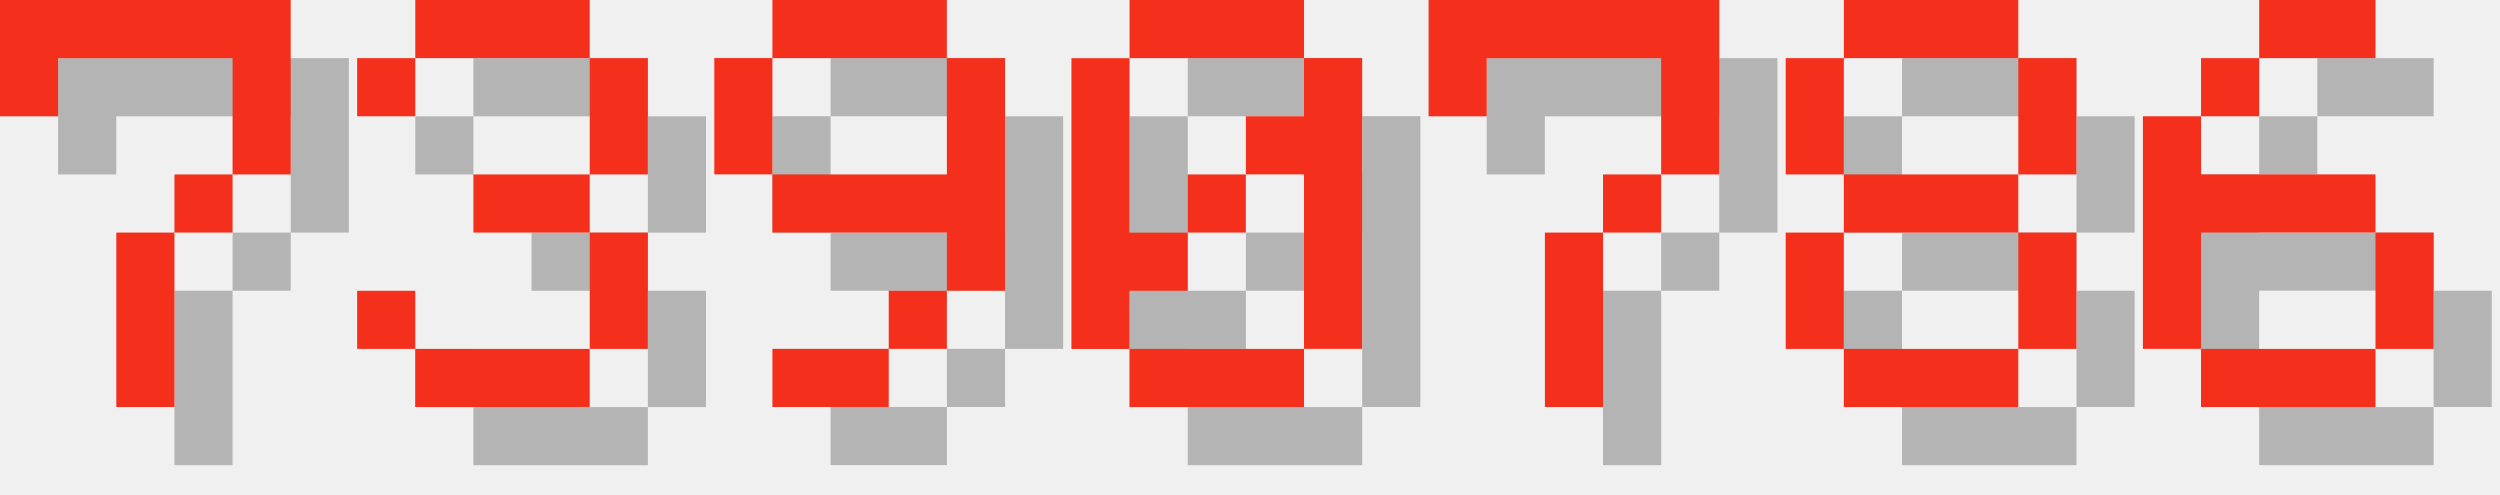
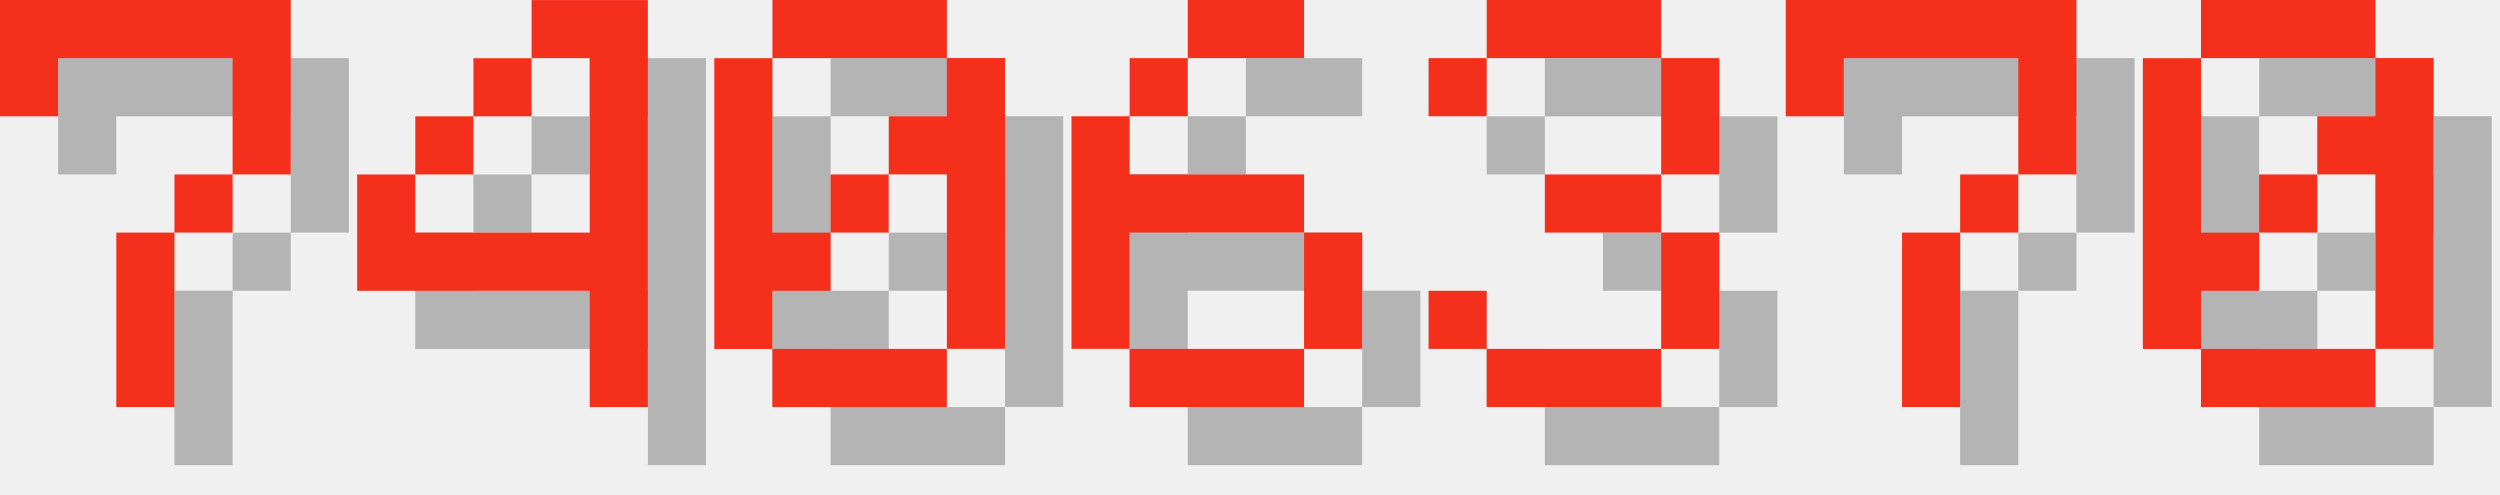
<svg xmlns="http://www.w3.org/2000/svg" version="1.1" width="182.0" height="36">
  <style>
        .text-foreground {
            fill: #F4301C;
        }
        .text-shadow {
            fill: #000000;
            fill-opacity: 0.25;
        }
    </style>
  <g class="digit" id="digit_7" transform="translate(0.0, 0), scale(4)">
    <path id="digit_7_shadow" class="text-shadow" d="m1.058 1.058 2e-6 2.117h1.058v-1.058h3.175v1.058l2e-7 1.058h-1.058v1.058h-1.058l4e-7 3.175 1.058 1e-7v-3.175h1.058v-1.058h1.058l5e-7 -1.058v-2.117z" fill-opacity=".5" style="paint-order:stroke fill markers" />
    <path id="digit_7_fg" class="text-foreground" d="m0 0 2e-6 2.117h1.058v-1.058h3.175v1.058l2e-7 1.058h-1.058v1.058h-1.058l4e-7 3.175 1.058 1e-7v-3.175h1.058v-1.058h1.058l5e-7 -1.058v-2.117z" fill="#fff" style="paint-order:stroke fill markers" />
  </g>
-   <g class="digit" id="digit_3" transform="translate(26.0, 0), scale(4)">
+   <g class="digit" id="digit_4" transform="translate(26.0, 0), scale(4)">
+     <path id="digit_4_shadow" class="text-shadow" d="m4.233 1.058v1.058h1.058v3.175h-3.175v-1.058h-1.058v2.117h4.233v2.117h1.058v-7.408h-2.117zm-2.117 3.175h1.058v-1.058h-1.058v1.058zm1.058-1.058h1.058v-1.058h-1.058v1.058z" fill-opacity=".5" style="paint-order:stroke fill markers" />
+     <path id="digit_4_fg" class="text-foreground" d="m3.175 0v1.058h1.058v3.175h-3.175v-1.058h-1.058v2.117h4.233v2.117h1.058v-7.408h-2.117zm-2.117 3.175h1.058v-1.058h-1.058v1.058zm1.058-1.058h1.058v-1.058h-1.058v1.058z" fill="#fff" style="paint-order:stroke fill markers" />
+   </g>
+   <g class="digit" id="digit_0" transform="translate(52.0, 0), scale(4)">
+     <path id="digit_0_shadow" class="text-shadow" d="m2.117 1.058v1.058h3.175v-1.058h-3.175zm3.175 1.058v1.058h-1.058v1.058h1.058v3.175h1.058v-5.292h-1.058zm0 5.292h-3.175v1.058h3.175v-1.058zm-3.175 0v-1.058h1.058v-1.058h-1.058v-3.175h-1.058v5.292h1.058zm1.058-2.117h1.058v-1.058h-1.058v1.058z" fill-opacity=".5" style="paint-order:stroke fill markers" />
+     <path id="digit_0_fg" class="text-foreground" d="m1.058 0v1.058h3.175v-1.058h-3.175zm3.175 1.058v1.058h-1.058v1.058h1.058v3.175h1.058v-5.292h-1.058zm0 5.292h-3.175v1.058h3.175v-1.058zm-3.175 0v-1.058h1.058v-1.058h-1.058v-3.175h-1.058v5.292h1.058zm1.058-2.117h1.058v-1.058h-1.058v1.058z" fill="#fff" style="paint-order:stroke fill markers" />
+   </g>
+   <g class="digit" id="digit_6" transform="translate(78.0, 0), scale(4)">
+     <path id="digit_6_shadow" class="text-shadow" d="m3.175 1.058v1.058h2.117v-1.058h-2.117zm0 1.058h-1.058v1.058h1.058v-1.058zm-1.058 1.058h-1.058v4.233h1.058v-2.117h3.175v-1.058h-3.175v-1.058zm3.175 2.117v2.117h1.058v-2.117h-1.058zm0 2.117h-3.175v1.058h3.175v-1.058z" fill-opacity=".5" style="paint-order:stroke fill markers" />
+     <path id="digit_6_fg" class="text-foreground" d="m2.117 0v1.058h2.117v-1.058h-2.117zm0 1.058h-1.058v1.058h1.058v-1.058zm-1.058 1.058h-1.058v4.233h1.058v-2.117h3.175v-1.058h-3.175v-1.058zm3.175 2.117v2.117h1.058v-2.117h-1.058zm0 2.117h-3.175v1.058h3.175v-1.058z" fill="#fff" style="paint-order:stroke fill markers" />
+   </g>
+   <g class="digit" id="digit_3" transform="translate(104.0, 0), scale(4)">
    <path id="digit_3_shadow" class="text-shadow" d="m1.058 2.117v1.058h1.058v-1.058h3.175v2.117h-2.117v1.058h2.117v2.117h-3.175v-1.058h-1.058v1.058h1.058v1.058h3.175v-1.058h1.058v-2.117h-1.058v-1.058h1.058v-2.117h-1.058v-1.058h-3.175v1.058h-1.058z" fill-opacity=".5" style="paint-order:stroke fill markers" />
    <path id="digit_3_fg" class="text-foreground" d="m0 1.058v1.058h1.058v-1.058h3.175v2.117h-2.117v1.058h2.117v2.117h-3.175v-1.058h-1.058v1.058h1.058v1.058h3.175v-1.058h1.058v-2.117h-1.058v-1.058h1.058v-2.117h-1.058v-1.058h-3.175v1.058h-1.058z" fill="#fff" style="paint-order:stroke fill markers" />
  </g>
-   <g class="digit" id="digit_9" transform="translate(52.0, 0), scale(4)">
-     <path id="digit_9_shadow" class="text-shadow" d="m2.117 1.058v1.058h3.175v-1.058h-3.175zm3.175 1.058v2.117h-3.175v1.058h3.175v1.058h1.058v-4.233h-1.058zm0 4.233h-1.058v1.058h1.058v-1.058zm-1.058 1.058h-2.117v1.058h2.117v-1.058zm-2.117-3.175v-2.117h-1.058v2.117h1.058z" fill-opacity=".5" style="paint-order:stroke fill markers" />
-     <path id="digit_9_fg" class="text-foreground" d="m1.058 0v1.058h3.175v-1.058h-3.175zm3.175 1.058v2.117h-3.175v1.058h3.175v1.058h1.058v-4.233h-1.058zm0 4.233h-1.058v1.058h1.058v-1.058zm-1.058 1.058h-2.117v1.058h2.117v-1.058zm-2.117-3.175v-2.117h-1.058v2.117h1.058z" fill="#fff" style="paint-order:stroke fill markers" />
+   <g class="digit" id="digit_7" transform="translate(130.0, 0), scale(4)">
+     <path id="digit_7_shadow" class="text-shadow" d="m1.058 1.058 2e-6 2.117h1.058v-1.058h3.175v1.058l2e-7 1.058h-1.058v1.058h-1.058l4e-7 3.175 1.058 1e-7v-3.175h1.058v-1.058h1.058l5e-7 -1.058v-2.117z" fill-opacity=".5" style="paint-order:stroke fill markers" />
+     <path id="digit_7_fg" class="text-foreground" d="m0 0 2e-6 2.117h1.058v-1.058h3.175v1.058l2e-7 1.058h-1.058v1.058h-1.058l4e-7 3.175 1.058 1e-7v-3.175h1.058v-1.058h1.058l5e-7 -1.058v-2.117z" fill="#fff" style="paint-order:stroke fill markers" />
  </g>
-   <g class="digit" id="digit_0" transform="translate(78.0, 0), scale(4)">
+   <g class="digit" id="digit_0" transform="translate(156.0, 0), scale(4)">
    <path id="digit_0_shadow" class="text-shadow" d="m2.117 1.058v1.058h3.175v-1.058h-3.175zm3.175 1.058v1.058h-1.058v1.058h1.058v3.175h1.058v-5.292h-1.058zm0 5.292h-3.175v1.058h3.175v-1.058zm-3.175 0v-1.058h1.058v-1.058h-1.058v-3.175h-1.058v5.292h1.058zm1.058-2.117h1.058v-1.058h-1.058v1.058z" fill-opacity=".5" style="paint-order:stroke fill markers" />
    <path id="digit_0_fg" class="text-foreground" d="m1.058 0v1.058h3.175v-1.058h-3.175zm3.175 1.058v1.058h-1.058v1.058h1.058v3.175h1.058v-5.292h-1.058zm0 5.292h-3.175v1.058h3.175v-1.058zm-3.175 0v-1.058h1.058v-1.058h-1.058v-3.175h-1.058v5.292h1.058zm1.058-2.117h1.058v-1.058h-1.058v1.058z" fill="#fff" style="paint-order:stroke fill markers" />
  </g>
-   <g class="digit" id="digit_7" transform="translate(104.0, 0), scale(4)">
-     <path id="digit_7_shadow" class="text-shadow" d="m1.058 1.058 2e-6 2.117h1.058v-1.058h3.175v1.058l2e-7 1.058h-1.058v1.058h-1.058l4e-7 3.175 1.058 1e-7v-3.175h1.058v-1.058h1.058l5e-7 -1.058v-2.117z" fill-opacity=".5" style="paint-order:stroke fill markers" />
-     <path id="digit_7_fg" class="text-foreground" d="m0 0 2e-6 2.117h1.058v-1.058h3.175v1.058l2e-7 1.058h-1.058v1.058h-1.058l4e-7 3.175 1.058 1e-7v-3.175h1.058v-1.058h1.058l5e-7 -1.058v-2.117z" fill="#fff" style="paint-order:stroke fill markers" />
-   </g>
-   <g class="digit" id="digit_8" transform="translate(130.0, 0), scale(4)">
-     <path id="digit_8_shadow" class="text-shadow" d="m2.117 1.058v1.058h3.175v-1.058h-3.175zm3.175 1.058v2.117h1.058v-2.117h-1.058zm0 2.117h-3.175v1.058h3.175v-1.058zm0 1.058v2.117h1.058v-2.117h-1.058zm0 2.117h-3.175v1.058h3.175v-1.058zm-3.175 0v-2.117h-1.058v2.117h1.058zm0-3.175v-2.117h-1.058v2.117h1.058z" fill-opacity=".5" style="paint-order:stroke fill markers" />
-     <path id="digit_8_fg" class="text-foreground" d="m1.058 0v1.058h3.175v-1.058h-3.175zm3.175 1.058v2.117h1.058v-2.117h-1.058zm0 2.117h-3.175v1.058h3.175v-1.058zm0 1.058v2.117h1.058v-2.117h-1.058zm0 2.117h-3.175v1.058h3.175v-1.058zm-3.175 0v-2.117h-1.058v2.117h1.058zm0-3.175v-2.117h-1.058v2.117h1.058z" fill="#fff" style="paint-order:stroke fill markers" />
-   </g>
-   <g class="digit" id="digit_6" transform="translate(156.0, 0), scale(4)">
-     <path id="digit_6_shadow" class="text-shadow" d="m3.175 1.058v1.058h2.117v-1.058h-2.117zm0 1.058h-1.058v1.058h1.058v-1.058zm-1.058 1.058h-1.058v4.233h1.058v-2.117h3.175v-1.058h-3.175v-1.058zm3.175 2.117v2.117h1.058v-2.117h-1.058zm0 2.117h-3.175v1.058h3.175v-1.058z" fill-opacity=".5" style="paint-order:stroke fill markers" />
-     <path id="digit_6_fg" class="text-foreground" d="m2.117 0v1.058h2.117v-1.058h-2.117zm0 1.058h-1.058v1.058h1.058v-1.058zm-1.058 1.058h-1.058v4.233h1.058v-2.117h3.175v-1.058h-3.175v-1.058zm3.175 2.117v2.117h1.058v-2.117h-1.058zm0 2.117h-3.175v1.058h3.175v-1.058z" fill="#fff" style="paint-order:stroke fill markers" />
-   </g>
</svg>
